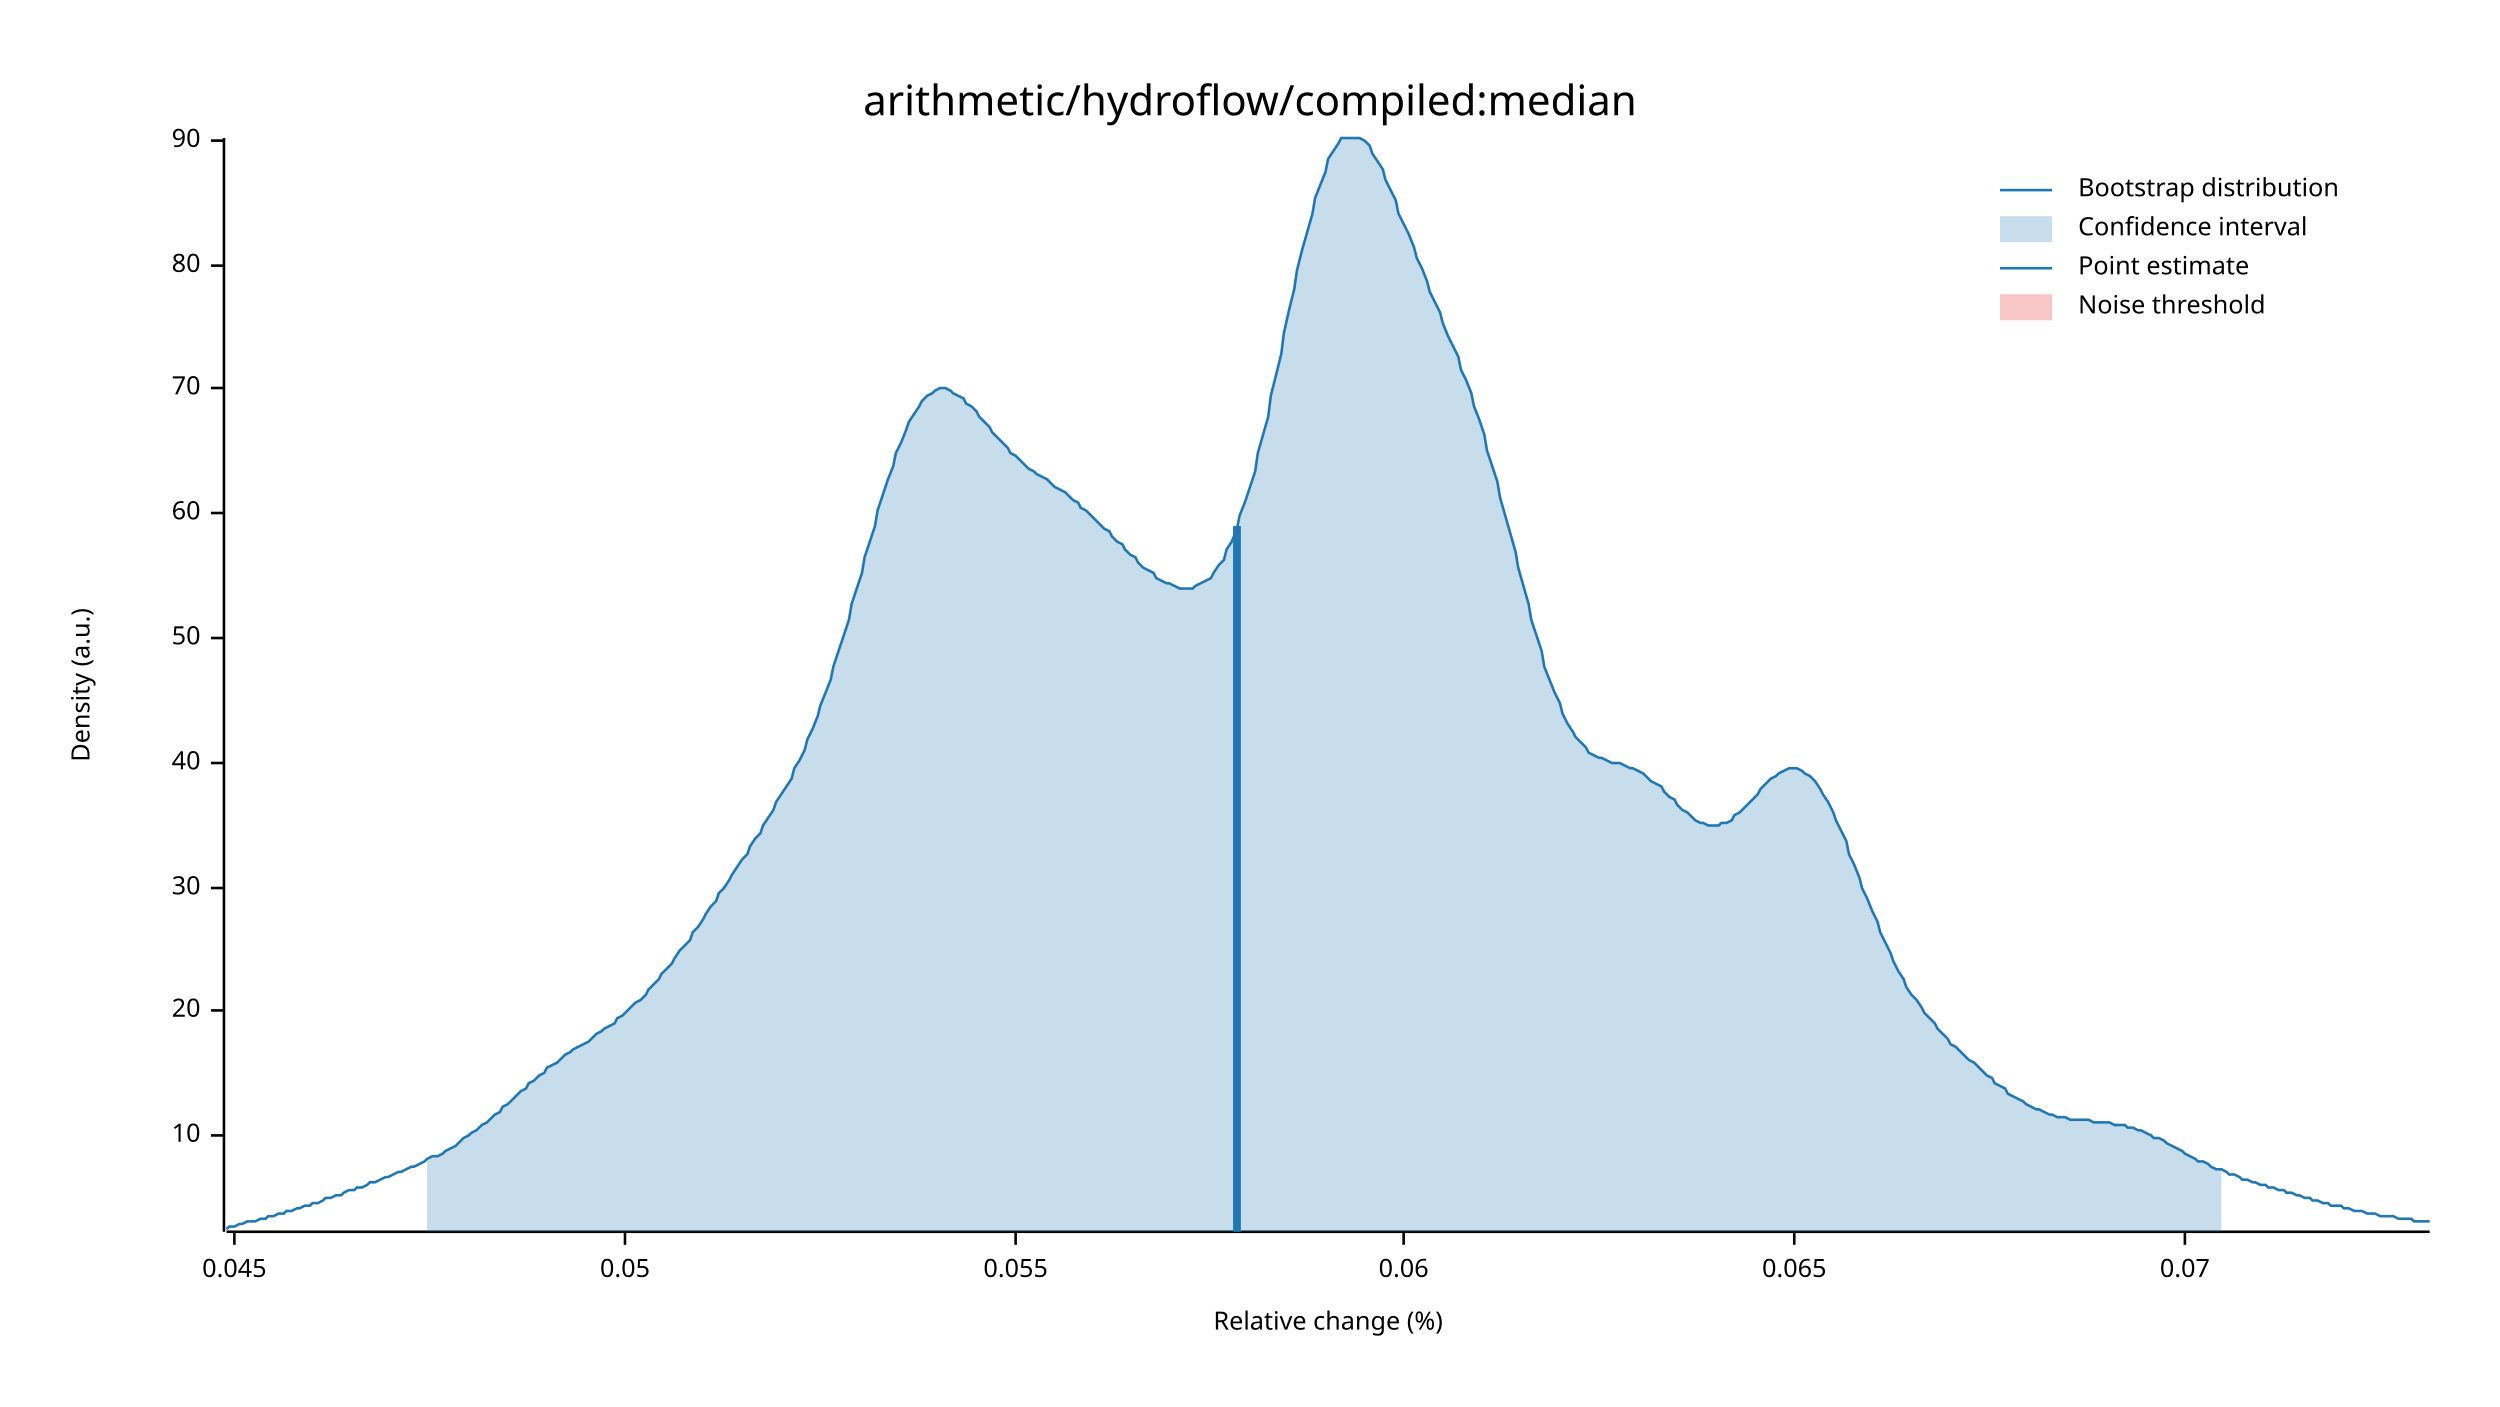
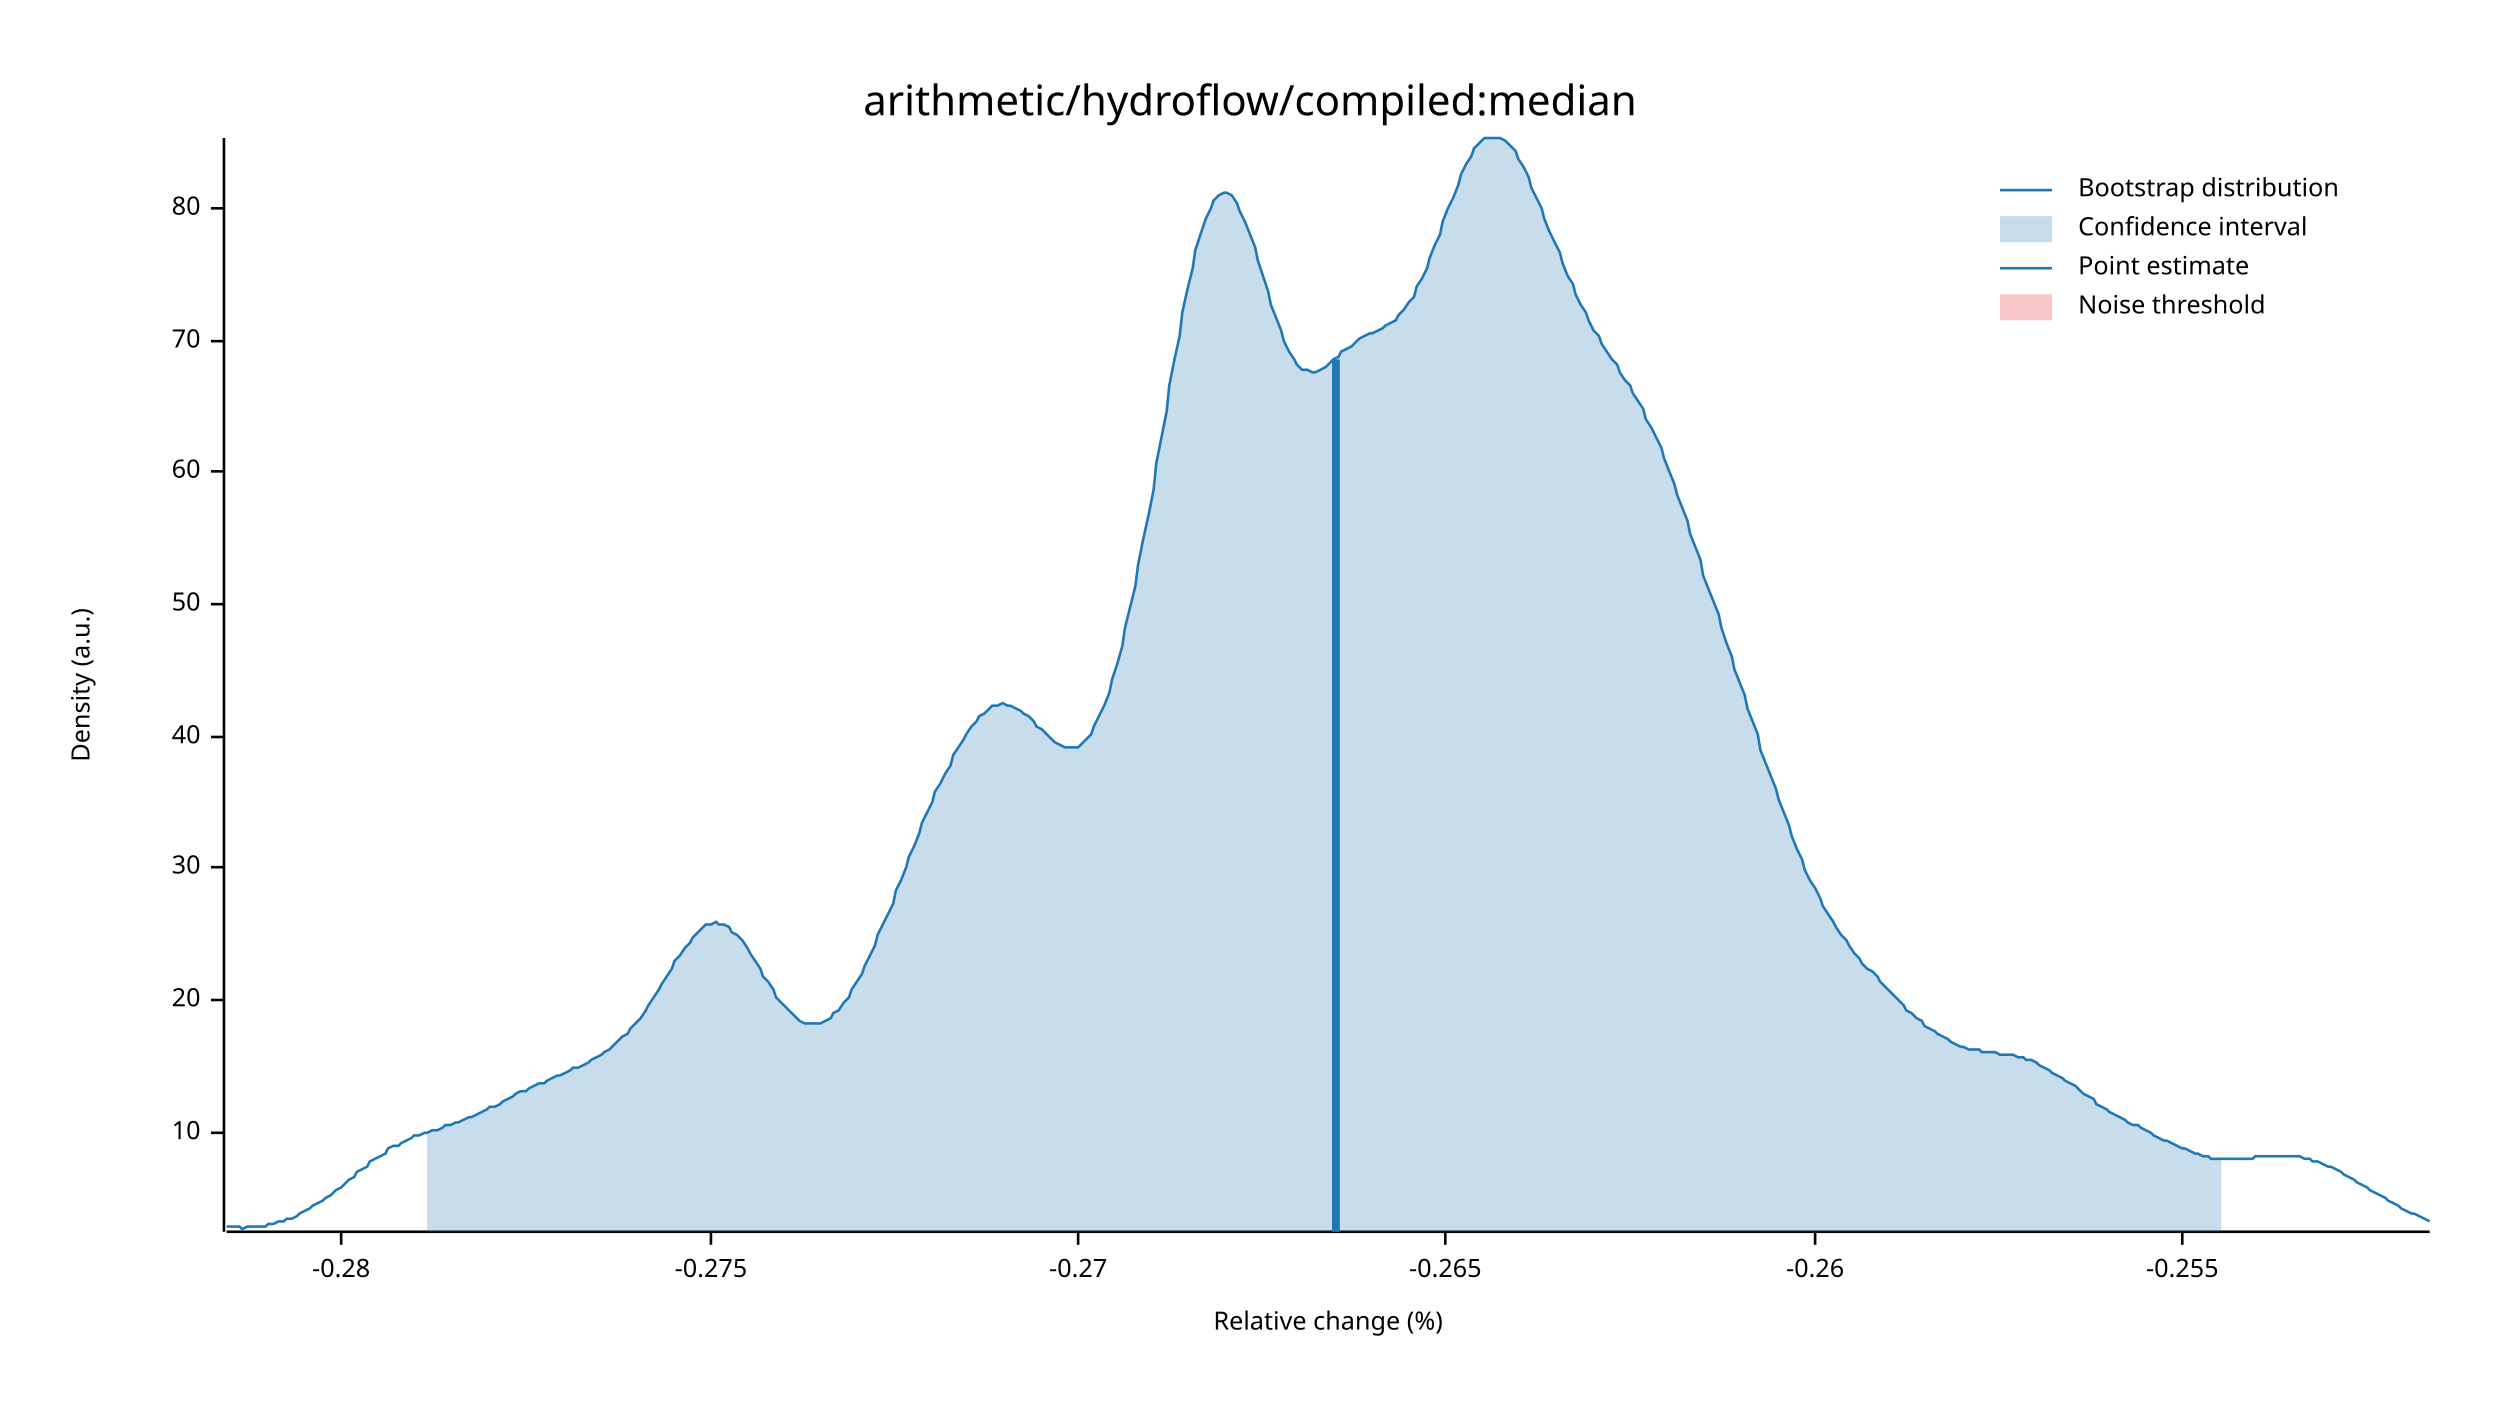
<svg xmlns="http://www.w3.org/2000/svg" width="960" height="540" viewBox="0 0 960 540">
  <text x="480" y="32" dy="0.76em" text-anchor="middle" font-family="sans-serif" font-size="16.129" opacity="1" fill="#000000">
arithmetic/hydroflow/compiled:median
</text>
  <text x="27" y="263" dy="0.76em" text-anchor="middle" font-family="sans-serif" font-size="9.677" opacity="1" fill="#000000" transform="rotate(270, 27, 263)">
Density (a.u.)
</text>
  <text x="510" y="513" dy="-0.5ex" text-anchor="middle" font-family="sans-serif" font-size="9.677" opacity="1" fill="#000000">
Relative change (%)
</text>
  <polyline fill="none" opacity="1" stroke="#000000" stroke-width="1" points="86,53 86,473 " />
-   <text x="77" y="436" dy="0.5ex" text-anchor="end" font-family="sans-serif" font-size="9.677" opacity="1" fill="#000000">
+   <text x="77" y="435" dy="0.5ex" text-anchor="end" font-family="sans-serif" font-size="9.677" opacity="1" fill="#000000">
10
</text>
-   <polyline fill="none" opacity="1" stroke="#000000" stroke-width="1" points="81,436 86,436 " />
-   <text x="77" y="388" dy="0.5ex" text-anchor="end" font-family="sans-serif" font-size="9.677" opacity="1" fill="#000000">
+   <polyline fill="none" opacity="1" stroke="#000000" stroke-width="1" points="81,435 86,435 " />
+   <text x="77" y="384" dy="0.5ex" text-anchor="end" font-family="sans-serif" font-size="9.677" opacity="1" fill="#000000">
20
</text>
-   <polyline fill="none" opacity="1" stroke="#000000" stroke-width="1" points="81,388 86,388 " />
-   <text x="77" y="341" dy="0.5ex" text-anchor="end" font-family="sans-serif" font-size="9.677" opacity="1" fill="#000000">
+   <polyline fill="none" opacity="1" stroke="#000000" stroke-width="1" points="81,384 86,384 " />
+   <text x="77" y="333" dy="0.5ex" text-anchor="end" font-family="sans-serif" font-size="9.677" opacity="1" fill="#000000">
30
</text>
-   <polyline fill="none" opacity="1" stroke="#000000" stroke-width="1" points="81,341 86,341 " />
-   <text x="77" y="293" dy="0.5ex" text-anchor="end" font-family="sans-serif" font-size="9.677" opacity="1" fill="#000000">
+   <polyline fill="none" opacity="1" stroke="#000000" stroke-width="1" points="81,333 86,333 " />
+   <text x="77" y="283" dy="0.5ex" text-anchor="end" font-family="sans-serif" font-size="9.677" opacity="1" fill="#000000">
40
</text>
-   <polyline fill="none" opacity="1" stroke="#000000" stroke-width="1" points="81,293 86,293 " />
-   <text x="77" y="245" dy="0.5ex" text-anchor="end" font-family="sans-serif" font-size="9.677" opacity="1" fill="#000000">
+   <polyline fill="none" opacity="1" stroke="#000000" stroke-width="1" points="81,283 86,283 " />
+   <text x="77" y="232" dy="0.5ex" text-anchor="end" font-family="sans-serif" font-size="9.677" opacity="1" fill="#000000">
50
</text>
-   <polyline fill="none" opacity="1" stroke="#000000" stroke-width="1" points="81,245 86,245 " />
-   <text x="77" y="197" dy="0.5ex" text-anchor="end" font-family="sans-serif" font-size="9.677" opacity="1" fill="#000000">
+   <polyline fill="none" opacity="1" stroke="#000000" stroke-width="1" points="81,232 86,232 " />
+   <text x="77" y="181" dy="0.5ex" text-anchor="end" font-family="sans-serif" font-size="9.677" opacity="1" fill="#000000">
60
</text>
-   <polyline fill="none" opacity="1" stroke="#000000" stroke-width="1" points="81,197 86,197 " />
-   <text x="77" y="149" dy="0.5ex" text-anchor="end" font-family="sans-serif" font-size="9.677" opacity="1" fill="#000000">
+   <polyline fill="none" opacity="1" stroke="#000000" stroke-width="1" points="81,181 86,181 " />
+   <text x="77" y="131" dy="0.5ex" text-anchor="end" font-family="sans-serif" font-size="9.677" opacity="1" fill="#000000">
70
</text>
-   <polyline fill="none" opacity="1" stroke="#000000" stroke-width="1" points="81,149 86,149 " />
-   <text x="77" y="102" dy="0.5ex" text-anchor="end" font-family="sans-serif" font-size="9.677" opacity="1" fill="#000000">
+   <polyline fill="none" opacity="1" stroke="#000000" stroke-width="1" points="81,131 86,131 " />
+   <text x="77" y="80" dy="0.5ex" text-anchor="end" font-family="sans-serif" font-size="9.677" opacity="1" fill="#000000">
80
</text>
-   <polyline fill="none" opacity="1" stroke="#000000" stroke-width="1" points="81,102 86,102 " />
-   <text x="77" y="54" dy="0.5ex" text-anchor="end" font-family="sans-serif" font-size="9.677" opacity="1" fill="#000000">
- 90
+   <polyline fill="none" opacity="1" stroke="#000000" stroke-width="1" points="81,80 86,80 " />
+   <polyline fill="none" opacity="1" stroke="#000000" stroke-width="1" points="87,473 933,473 " />
+   <text x="131" y="483" dy="0.76em" text-anchor="middle" font-family="sans-serif" font-size="9.677" opacity="1" fill="#000000">
+ -0.28
</text>
-   <polyline fill="none" opacity="1" stroke="#000000" stroke-width="1" points="81,54 86,54 " />
-   <polyline fill="none" opacity="1" stroke="#000000" stroke-width="1" points="87,473 933,473 " />
-   <text x="90" y="483" dy="0.76em" text-anchor="middle" font-family="sans-serif" font-size="9.677" opacity="1" fill="#000000">
- 0.045
+   <polyline fill="none" opacity="1" stroke="#000000" stroke-width="1" points="131,473 131,478 " />
+   <text x="273" y="483" dy="0.76em" text-anchor="middle" font-family="sans-serif" font-size="9.677" opacity="1" fill="#000000">
+ -0.275
</text>
-   <polyline fill="none" opacity="1" stroke="#000000" stroke-width="1" points="90,473 90,478 " />
-   <text x="240" y="483" dy="0.76em" text-anchor="middle" font-family="sans-serif" font-size="9.677" opacity="1" fill="#000000">
- 0.05
+   <polyline fill="none" opacity="1" stroke="#000000" stroke-width="1" points="273,473 273,478 " />
+   <text x="414" y="483" dy="0.76em" text-anchor="middle" font-family="sans-serif" font-size="9.677" opacity="1" fill="#000000">
+ -0.27
</text>
-   <polyline fill="none" opacity="1" stroke="#000000" stroke-width="1" points="240,473 240,478 " />
-   <text x="390" y="483" dy="0.76em" text-anchor="middle" font-family="sans-serif" font-size="9.677" opacity="1" fill="#000000">
- 0.055
+   <polyline fill="none" opacity="1" stroke="#000000" stroke-width="1" points="414,473 414,478 " />
+   <text x="555" y="483" dy="0.76em" text-anchor="middle" font-family="sans-serif" font-size="9.677" opacity="1" fill="#000000">
+ -0.265
</text>
-   <polyline fill="none" opacity="1" stroke="#000000" stroke-width="1" points="390,473 390,478 " />
-   <text x="539" y="483" dy="0.76em" text-anchor="middle" font-family="sans-serif" font-size="9.677" opacity="1" fill="#000000">
- 0.06
+   <polyline fill="none" opacity="1" stroke="#000000" stroke-width="1" points="555,473 555,478 " />
+   <text x="697" y="483" dy="0.76em" text-anchor="middle" font-family="sans-serif" font-size="9.677" opacity="1" fill="#000000">
+ -0.26
</text>
-   <polyline fill="none" opacity="1" stroke="#000000" stroke-width="1" points="539,473 539,478 " />
-   <text x="689" y="483" dy="0.76em" text-anchor="middle" font-family="sans-serif" font-size="9.677" opacity="1" fill="#000000">
- 0.065
+   <polyline fill="none" opacity="1" stroke="#000000" stroke-width="1" points="697,473 697,478 " />
+   <text x="838" y="483" dy="0.76em" text-anchor="middle" font-family="sans-serif" font-size="9.677" opacity="1" fill="#000000">
+ -0.255
</text>
-   <polyline fill="none" opacity="1" stroke="#000000" stroke-width="1" points="689,473 689,478 " />
-   <text x="839" y="483" dy="0.76em" text-anchor="middle" font-family="sans-serif" font-size="9.677" opacity="1" fill="#000000">
- 0.07
- </text>
-   <polyline fill="none" opacity="1" stroke="#000000" stroke-width="1" points="839,473 839,478 " />
-   <polyline fill="none" opacity="1" stroke="#1F78B4" stroke-width="1" points="87,472 88,471 90,471 92,470 93,470 95,469 97,469 98,469 100,468 102,468 103,467 105,467 107,466 109,466 110,465 112,465 114,464 115,464 117,463 119,463 120,462 122,462 124,461 125,460 127,460 129,459 131,459 132,458 134,457 136,457 137,456 139,456 141,455 142,454 144,454 146,453 148,452 149,452 151,451 153,450 154,450 156,449 158,448 159,448 161,447 163,446 164,445 166,444 168,444 170,443 171,442 173,441 175,440 176,439 178,437 180,436 181,435 183,434 185,432 187,431 188,430 190,428 192,427 193,425 195,424 197,422 198,421 200,419 202,418 203,416 205,415 207,413 209,412 210,410 212,409 214,408 215,407 217,405 219,404 220,403 222,402 224,401 226,400 227,399 229,397 231,396 232,395 234,394 236,393 237,391 239,390 241,388 242,387 244,385 246,384 248,382 249,380 251,378 253,376 254,374 256,372 258,370 259,368 261,365 263,363 265,361 266,358 268,356 270,353 271,351 273,348 275,346 276,343 278,341 280,338 281,336 283,333 285,330 287,328 288,325 290,322 292,320 293,317 295,314 297,311 298,308 300,305 302,302 304,299 305,295 307,292 309,288 310,284 312,280 314,275 315,271 317,266 319,261 320,256 322,250 324,244 326,238 327,232 329,226 331,220 332,214 334,208 336,202 337,196 339,190 341,184 343,179 344,174 346,170 348,165 349,162 351,159 353,156 354,154 356,152 358,151 359,150 361,149 363,149 365,150 366,151 368,152 370,153 371,155 373,156 375,158 376,160 378,162 380,164 381,166 383,168 385,170 387,172 388,174 390,175 392,177 393,178 395,180 397,181 398,182 400,183 402,184 404,186 405,187 407,188 409,189 410,190 412,192 414,193 415,195 417,196 419,198 420,199 422,201 424,203 426,204 427,206 429,208 431,209 432,211 434,213 436,214 437,216 439,218 441,219 443,220 444,222 446,223 448,224 449,224 451,225 453,226 454,226 456,226 458,226 459,225 461,224 463,223 465,222 466,220 468,217 470,215 471,211 473,208 475,203 476,198 478,193 480,187 482,181 483,174 485,167 487,160 488,152 490,144 492,136 493,128 495,119 497,111 498,104 500,96 502,89 504,82 505,76 507,71 509,66 510,61 512,58 514,55 515,53 517,53 519,53 521,53 522,53 524,54 526,56 527,59 529,62 531,65 532,69 534,73 536,77 537,82 539,86 541,90 543,95 544,99 546,103 548,108 549,112 551,116 553,120 554,124 556,129 558,133 560,137 561,142 563,146 565,151 566,156 568,161 570,167 571,173 573,179 575,185 576,191 578,198 580,205 582,212 583,218 585,225 587,232 588,238 590,244 592,250 593,256 595,261 597,266 599,270 600,274 602,278 604,281 605,283 607,285 609,287 610,289 612,290 614,291 615,291 617,292 619,293 621,293 622,293 624,294 626,295 627,295 629,296 631,297 632,298 634,300 636,301 638,302 639,304 641,306 643,307 644,309 646,311 648,312 649,313 651,315 653,316 654,316 656,317 658,317 660,317 661,316 663,316 665,315 666,313 668,312 670,310 671,309 673,307 675,305 676,303 678,301 680,299 682,298 683,297 685,296 687,295 688,295 690,295 692,296 693,297 695,298 697,300 699,303 700,305 702,308 704,312 705,315 707,319 709,323 710,328 712,332 714,337 715,341 717,345 719,350 721,354 722,358 724,362 726,366 727,369 729,373 731,376 732,379 734,382 736,384 738,387 739,389 741,391 743,393 744,395 746,397 748,399 749,401 751,402 753,404 754,405 756,407 758,408 760,410 761,411 763,413 765,414 766,416 768,417 770,418 771,420 773,421 775,422 777,423 778,424 780,425 782,426 783,426 785,427 787,428 788,428 790,429 792,429 793,429 795,430 797,430 799,430 800,430 802,430 804,431 805,431 807,431 809,431 810,431 812,432 814,432 816,432 817,433 819,433 821,434 822,434 824,435 826,436 827,437 829,437 831,438 832,439 834,440 836,441 838,442 839,443 841,444 843,445 844,446 846,446 848,447 849,448 851,449 853,449 855,450 856,451 858,451 860,452 861,453 863,453 865,454 866,454 868,455 870,455 871,456 873,456 875,457 877,457 878,458 880,458 882,459 883,459 885,460 887,460 888,461 890,461 892,462 894,462 895,463 897,463 899,463 900,464 902,464 904,465 905,465 907,465 909,466 910,466 912,466 914,467 916,467 917,467 919,467 921,468 922,468 924,468 926,468 927,469 929,469 931,469 933,469 " />
-   <polygon opacity="0.25" fill="#1F78B4" points="164,445 166,444 168,444 170,443 171,442 173,441 175,440 176,439 178,437 180,436 181,435 183,434 185,432 187,431 188,430 190,428 192,427 193,425 195,424 197,422 198,421 200,419 202,418 203,416 205,415 207,413 209,412 210,410 212,409 214,408 215,407 217,405 219,404 220,403 222,402 224,401 226,400 227,399 229,397 231,396 232,395 234,394 236,393 237,391 239,390 241,388 242,387 244,385 246,384 248,382 249,380 251,378 253,376 254,374 256,372 258,370 259,368 261,365 263,363 265,361 266,358 268,356 270,353 271,351 273,348 275,346 276,343 278,341 280,338 281,336 283,333 285,330 287,328 288,325 290,322 292,320 293,317 295,314 297,311 298,308 300,305 302,302 304,299 305,295 307,292 309,288 310,284 312,280 314,275 315,271 317,266 319,261 320,256 322,250 324,244 326,238 327,232 329,226 331,220 332,214 334,208 336,202 337,196 339,190 341,184 343,179 344,174 346,170 348,165 349,162 351,159 353,156 354,154 356,152 358,151 359,150 361,149 363,149 365,150 366,151 368,152 370,153 371,155 373,156 375,158 376,160 378,162 380,164 381,166 383,168 385,170 387,172 388,174 390,175 392,177 393,178 395,180 397,181 398,182 400,183 402,184 404,186 405,187 407,188 409,189 410,190 412,192 414,193 415,195 417,196 419,198 420,199 422,201 424,203 426,204 427,206 429,208 431,209 432,211 434,213 436,214 437,216 439,218 441,219 443,220 444,222 446,223 448,224 449,224 451,225 453,226 454,226 456,226 458,226 459,225 461,224 463,223 465,222 466,220 468,217 470,215 471,211 473,208 475,203 476,198 478,193 480,187 482,181 483,174 485,167 487,160 488,152 490,144 492,136 493,128 495,119 497,111 498,104 500,96 502,89 504,82 505,76 507,71 509,66 510,61 512,58 514,55 515,53 517,53 519,53 521,53 522,53 524,54 526,56 527,59 529,62 531,65 532,69 534,73 536,77 537,82 539,86 541,90 543,95 544,99 546,103 548,108 549,112 551,116 553,120 554,124 556,129 558,133 560,137 561,142 563,146 565,151 566,156 568,161 570,167 571,173 573,179 575,185 576,191 578,198 580,205 582,212 583,218 585,225 587,232 588,238 590,244 592,250 593,256 595,261 597,266 599,270 600,274 602,278 604,281 605,283 607,285 609,287 610,289 612,290 614,291 615,291 617,292 619,293 621,293 622,293 624,294 626,295 627,295 629,296 631,297 632,298 634,300 636,301 638,302 639,304 641,306 643,307 644,309 646,311 648,312 649,313 651,315 653,316 654,316 656,317 658,317 660,317 661,316 663,316 665,315 666,313 668,312 670,310 671,309 673,307 675,305 676,303 678,301 680,299 682,298 683,297 685,296 687,295 688,295 690,295 692,296 693,297 695,298 697,300 699,303 700,305 702,308 704,312 705,315 707,319 709,323 710,328 712,332 714,337 715,341 717,345 719,350 721,354 722,358 724,362 726,366 727,369 729,373 731,376 732,379 734,382 736,384 738,387 739,389 741,391 743,393 744,395 746,397 748,399 749,401 751,402 753,404 754,405 756,407 758,408 760,410 761,411 763,413 765,414 766,416 768,417 770,418 771,420 773,421 775,422 777,423 778,424 780,425 782,426 783,426 785,427 787,428 788,428 790,429 792,429 793,429 795,430 797,430 799,430 800,430 802,430 804,431 805,431 807,431 809,431 810,431 812,432 814,432 816,432 817,433 819,433 821,434 822,434 824,435 826,436 827,437 829,437 831,438 832,439 834,440 836,441 838,442 839,443 841,444 843,445 844,446 846,446 848,447 849,448 851,449 853,449 853,473 164,473 " />
-   <polyline fill="none" opacity="1" stroke="#1F78B4" stroke-width="3" points="475,473 475,202 " />
+   <polyline fill="none" opacity="1" stroke="#000000" stroke-width="1" points="838,473 838,478 " />
+   <polyline fill="none" opacity="1" stroke="#1F78B4" stroke-width="1" points="87,471 88,471 90,471 92,471 93,472 95,471 97,471 98,471 100,471 102,471 103,470 105,470 107,469 109,469 110,468 112,468 114,467 115,466 117,465 119,464 120,463 122,462 124,461 125,460 127,459 129,457 131,456 132,455 134,453 136,452 137,450 139,449 141,448 142,446 144,445 146,444 148,443 149,441 151,440 153,440 154,439 156,438 158,437 159,436 161,436 163,435 164,435 166,434 168,434 170,433 171,432 173,432 175,431 176,431 178,430 180,429 181,429 183,428 185,427 187,426 188,425 190,425 192,424 193,423 195,422 197,421 198,420 200,419 202,419 203,418 205,417 207,416 209,416 210,415 212,414 214,413 215,413 217,412 219,411 220,410 222,410 224,409 226,408 227,407 229,406 231,405 232,404 234,403 236,401 237,400 239,398 241,397 242,395 244,393 246,391 248,388 249,386 251,383 253,380 254,378 256,375 258,372 259,369 261,367 263,364 265,362 266,360 268,358 270,356 271,355 273,355 275,354 276,355 278,355 280,356 281,358 283,359 285,361 287,364 288,366 290,369 292,372 293,375 295,377 297,380 298,383 300,385 302,387 304,389 305,390 307,392 309,393 310,393 312,393 314,393 315,393 317,392 319,391 320,389 322,388 324,385 326,383 327,380 329,377 331,374 332,371 334,367 336,363 337,359 339,355 341,351 343,347 344,342 346,338 348,333 349,329 351,325 353,320 354,316 356,312 358,308 359,304 361,301 363,297 365,294 366,290 368,287 370,284 371,282 373,279 375,277 376,275 378,274 380,272 381,271 383,271 385,270 387,271 388,271 390,272 392,273 393,274 395,275 397,277 398,279 400,280 402,282 404,284 405,285 407,286 409,287 410,287 412,287 414,287 415,286 417,284 419,282 420,279 422,275 424,271 426,266 427,261 429,255 431,248 432,241 434,233 436,225 437,217 439,207 441,198 443,188 444,178 446,168 448,158 449,148 451,138 453,129 454,120 456,111 458,103 459,96 461,90 463,84 465,80 466,77 468,75 470,74 471,74 473,75 475,78 476,81 478,85 480,90 482,95 483,100 485,106 487,112 488,117 490,122 492,127 493,131 495,135 497,138 498,140 500,142 502,142 504,143 505,143 507,142 509,141 510,140 512,138 514,137 515,135 517,134 519,133 521,131 522,130 524,129 526,128 527,128 529,127 531,126 532,125 534,124 536,123 537,121 539,119 541,116 543,114 544,110 546,107 548,103 549,99 551,94 553,90 554,85 556,80 558,76 560,71 561,67 563,63 565,60 566,57 568,55 570,53 571,53 573,53 575,53 576,53 578,54 580,56 582,58 583,61 585,64 587,68 588,72 590,76 592,80 593,84 595,89 597,93 599,97 600,101 602,106 604,109 605,113 607,117 609,120 610,123 612,127 614,129 615,132 617,135 619,138 621,140 622,143 624,146 626,148 627,151 629,154 631,157 632,161 634,164 636,168 638,172 639,176 641,181 643,186 644,190 646,195 648,200 649,205 651,210 653,215 654,221 656,226 658,231 660,236 661,241 663,247 665,252 666,257 668,262 670,267 671,272 673,277 675,282 676,288 678,293 680,298 682,303 683,307 685,312 687,317 688,321 690,326 692,330 693,334 695,338 697,341 699,345 700,348 702,351 704,354 705,356 707,359 709,361 710,363 712,366 714,368 715,370 717,372 719,373 721,375 722,377 724,379 726,381 727,382 729,384 731,386 732,388 734,389 736,391 738,392 739,394 741,395 743,396 744,397 746,398 748,399 749,400 751,401 753,402 754,402 756,403 758,403 760,403 761,404 763,404 765,404 766,404 768,405 770,405 771,405 773,405 775,406 777,406 778,407 780,407 782,408 783,409 785,410 787,411 788,412 790,413 792,414 793,415 795,416 797,417 799,419 800,420 802,421 804,422 805,424 807,425 809,426 810,427 812,428 814,429 816,430 817,431 819,432 821,432 822,433 824,434 826,435 827,436 829,437 831,438 832,438 834,439 836,440 838,441 839,441 841,442 843,443 844,443 846,444 848,444 849,445 851,445 853,445 855,445 856,445 858,445 860,445 861,445 863,445 865,445 866,444 868,444 870,444 871,444 873,444 875,444 877,444 878,444 880,444 882,444 883,444 885,445 887,445 888,446 890,446 892,447 894,448 895,448 897,449 899,450 900,451 902,452 904,453 905,454 907,455 909,456 910,457 912,458 914,459 916,460 917,461 919,462 921,463 922,464 924,465 926,466 927,466 929,467 931,468 933,469 " />
+   <polygon opacity="0.25" fill="#1F78B4" points="164,435 166,434 168,434 170,433 171,432 173,432 175,431 176,431 178,430 180,429 181,429 183,428 185,427 187,426 188,425 190,425 192,424 193,423 195,422 197,421 198,420 200,419 202,419 203,418 205,417 207,416 209,416 210,415 212,414 214,413 215,413 217,412 219,411 220,410 222,410 224,409 226,408 227,407 229,406 231,405 232,404 234,403 236,401 237,400 239,398 241,397 242,395 244,393 246,391 248,388 249,386 251,383 253,380 254,378 256,375 258,372 259,369 261,367 263,364 265,362 266,360 268,358 270,356 271,355 273,355 275,354 276,355 278,355 280,356 281,358 283,359 285,361 287,364 288,366 290,369 292,372 293,375 295,377 297,380 298,383 300,385 302,387 304,389 305,390 307,392 309,393 310,393 312,393 314,393 315,393 317,392 319,391 320,389 322,388 324,385 326,383 327,380 329,377 331,374 332,371 334,367 336,363 337,359 339,355 341,351 343,347 344,342 346,338 348,333 349,329 351,325 353,320 354,316 356,312 358,308 359,304 361,301 363,297 365,294 366,290 368,287 370,284 371,282 373,279 375,277 376,275 378,274 380,272 381,271 383,271 385,270 387,271 388,271 390,272 392,273 393,274 395,275 397,277 398,279 400,280 402,282 404,284 405,285 407,286 409,287 410,287 412,287 414,287 415,286 417,284 419,282 420,279 422,275 424,271 426,266 427,261 429,255 431,248 432,241 434,233 436,225 437,217 439,207 441,198 443,188 444,178 446,168 448,158 449,148 451,138 453,129 454,120 456,111 458,103 459,96 461,90 463,84 465,80 466,77 468,75 470,74 471,74 473,75 475,78 476,81 478,85 480,90 482,95 483,100 485,106 487,112 488,117 490,122 492,127 493,131 495,135 497,138 498,140 500,142 502,142 504,143 505,143 507,142 509,141 510,140 512,138 514,137 515,135 517,134 519,133 521,131 522,130 524,129 526,128 527,128 529,127 531,126 532,125 534,124 536,123 537,121 539,119 541,116 543,114 544,110 546,107 548,103 549,99 551,94 553,90 554,85 556,80 558,76 560,71 561,67 563,63 565,60 566,57 568,55 570,53 571,53 573,53 575,53 576,53 578,54 580,56 582,58 583,61 585,64 587,68 588,72 590,76 592,80 593,84 595,89 597,93 599,97 600,101 602,106 604,109 605,113 607,117 609,120 610,123 612,127 614,129 615,132 617,135 619,138 621,140 622,143 624,146 626,148 627,151 629,154 631,157 632,161 634,164 636,168 638,172 639,176 641,181 643,186 644,190 646,195 648,200 649,205 651,210 653,215 654,221 656,226 658,231 660,236 661,241 663,247 665,252 666,257 668,262 670,267 671,272 673,277 675,282 676,288 678,293 680,298 682,303 683,307 685,312 687,317 688,321 690,326 692,330 693,334 695,338 697,341 699,345 700,348 702,351 704,354 705,356 707,359 709,361 710,363 712,366 714,368 715,370 717,372 719,373 721,375 722,377 724,379 726,381 727,382 729,384 731,386 732,388 734,389 736,391 738,392 739,394 741,395 743,396 744,397 746,398 748,399 749,400 751,401 753,402 754,402 756,403 758,403 760,403 761,404 763,404 765,404 766,404 768,405 770,405 771,405 773,405 775,406 777,406 778,407 780,407 782,408 783,409 785,410 787,411 788,412 790,413 792,414 793,415 795,416 797,417 799,419 800,420 802,421 804,422 805,424 807,425 809,426 810,427 812,428 814,429 816,430 817,431 819,432 821,432 822,433 824,434 826,435 827,436 829,437 831,438 832,438 834,439 836,440 838,441 839,441 841,442 843,443 844,443 846,444 848,444 849,445 851,445 853,445 853,473 164,473 " />
+   <polyline fill="none" opacity="1" stroke="#1F78B4" stroke-width="3" points="513,473 513,138 " />
  <rect x="510" y="53" width="0" height="419" opacity="0.1" fill="#E31A1C" stroke="none" />
  <text x="798" y="68" dy="0.76em" text-anchor="start" font-family="sans-serif" font-size="9.677" opacity="1" fill="#000000">
Bootstrap distribution
</text>
  <text x="798" y="83" dy="0.76em" text-anchor="start" font-family="sans-serif" font-size="9.677" opacity="1" fill="#000000">
Confidence interval
</text>
  <text x="798" y="98" dy="0.76em" text-anchor="start" font-family="sans-serif" font-size="9.677" opacity="1" fill="#000000">
Point estimate
</text>
  <text x="798" y="113" dy="0.76em" text-anchor="start" font-family="sans-serif" font-size="9.677" opacity="1" fill="#000000">
Noise threshold
</text>
  <polyline fill="none" opacity="1" stroke="#1F78B4" stroke-width="1" points="768,73 788,73 " />
  <rect x="768" y="83" width="20" height="10" opacity="0.25" fill="#1F78B4" stroke="none" />
  <polyline fill="none" opacity="1" stroke="#1F78B4" stroke-width="1" points="768,103 788,103 " />
  <rect x="768" y="113" width="20" height="10" opacity="0.25" fill="#E31A1C" stroke="none" />
</svg>
